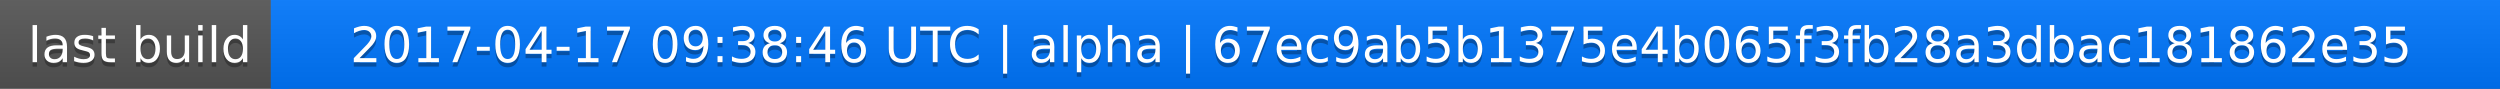
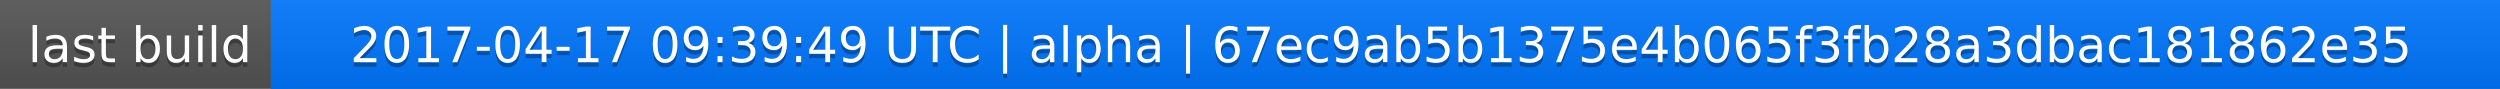
<svg xmlns="http://www.w3.org/2000/svg" width="563" height="20">
  <linearGradient id="a" x2="0" y2="100%">
    <stop offset="0" stop-color="#bbb" stop-opacity=".1" />
    <stop offset="1" stop-opacity=".1" />
  </linearGradient>
  <rect rx="0" width="563" height="20" fill="#555" />
  <rect rx="0" x="61" width="502" height="20" fill="#07f" />
  <path fill="#07f" d="M61 0h4v20h-4z" />
  <rect rx="0" width="563" height="20" fill="url(#a)" />
  <g fill="#fff" text-anchor="middle" font-family="DejaVu Sans,Verdana,Geneva,sans-serif" font-size="11">
    <text x="31.5" y="15" fill="#010101" fill-opacity=".3">last build</text>
    <text x="31.5" y="14">last build</text>
-     <text x="311" y="15" fill="#010101" fill-opacity=".3">2017-04-17 09:38:46 UTC | alpha | 67ec9ab5b1375e4b065f3fb28a3dbac181862e35</text>
-     <text x="311" y="14">2017-04-17 09:38:46 UTC | alpha | 67ec9ab5b1375e4b065f3fb28a3dbac181862e35</text>
+     <text x="311" y="15" fill="#010101" fill-opacity=".3">2017-04-17 09:39:49 UTC | alpha | 67ec9ab5b1375e4b065f3fb28a3dbac181862e35</text>
+     <text x="311" y="14">2017-04-17 09:39:49 UTC | alpha | 67ec9ab5b1375e4b065f3fb28a3dbac181862e35</text>
  </g>
</svg>
